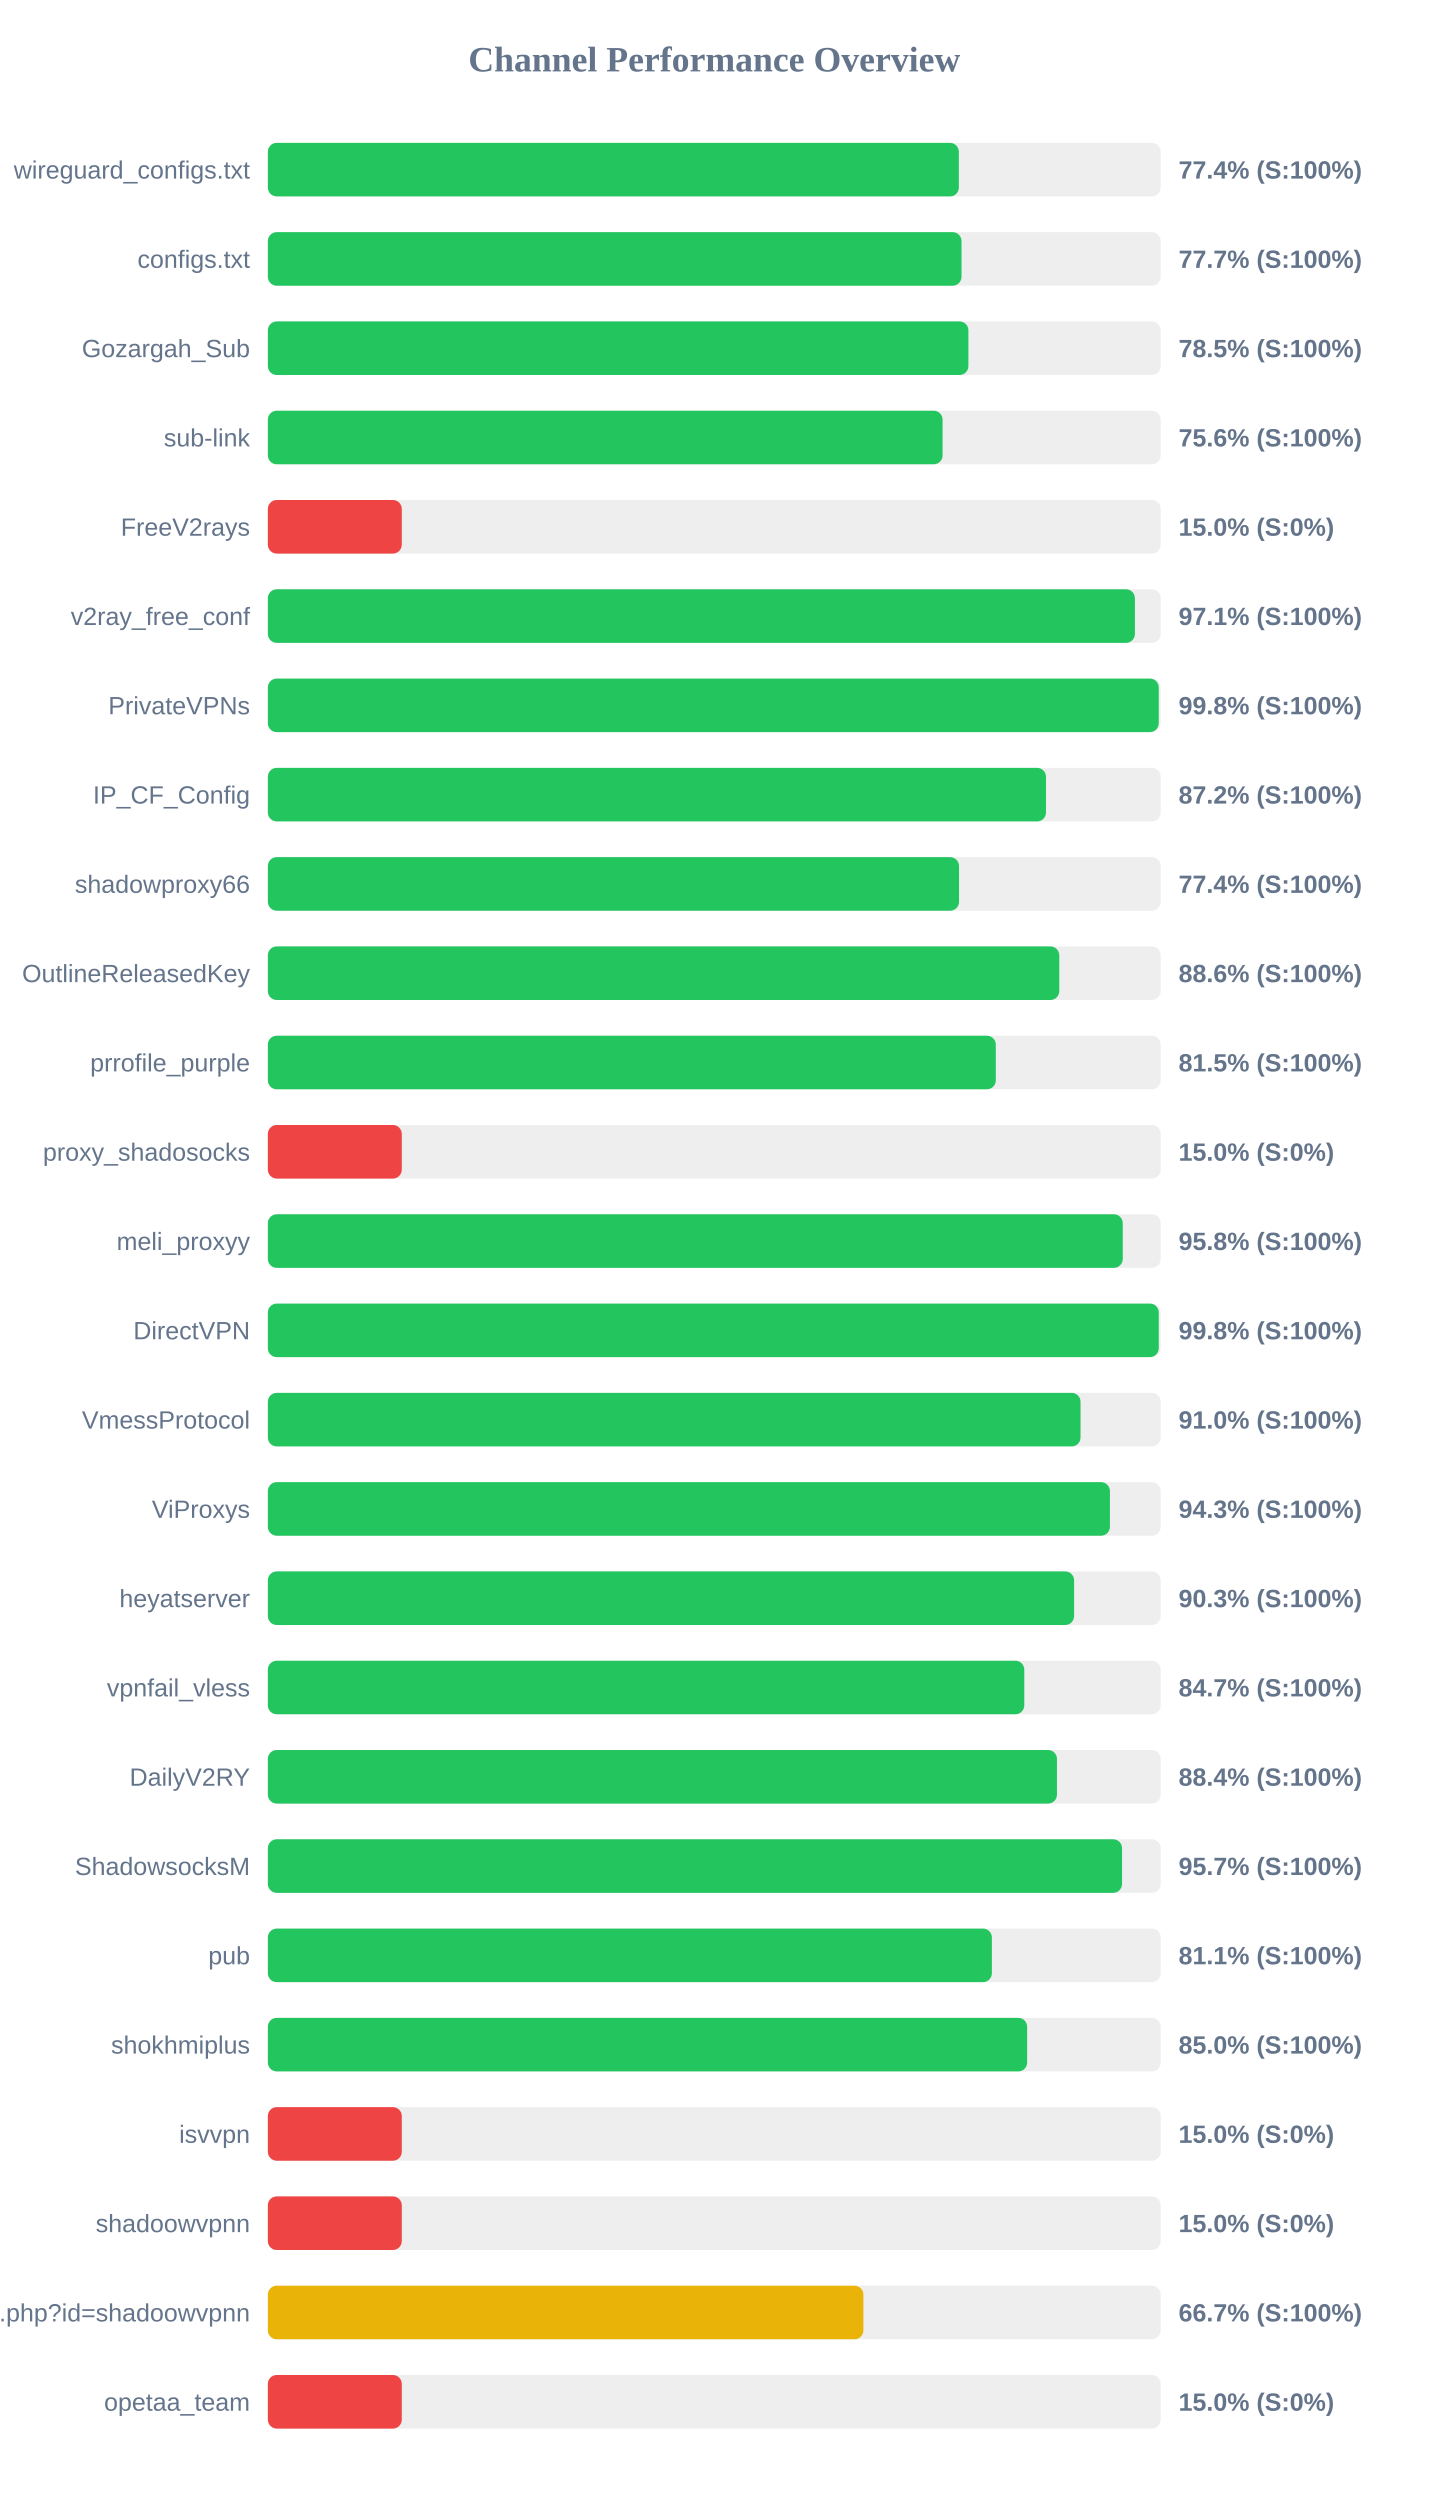
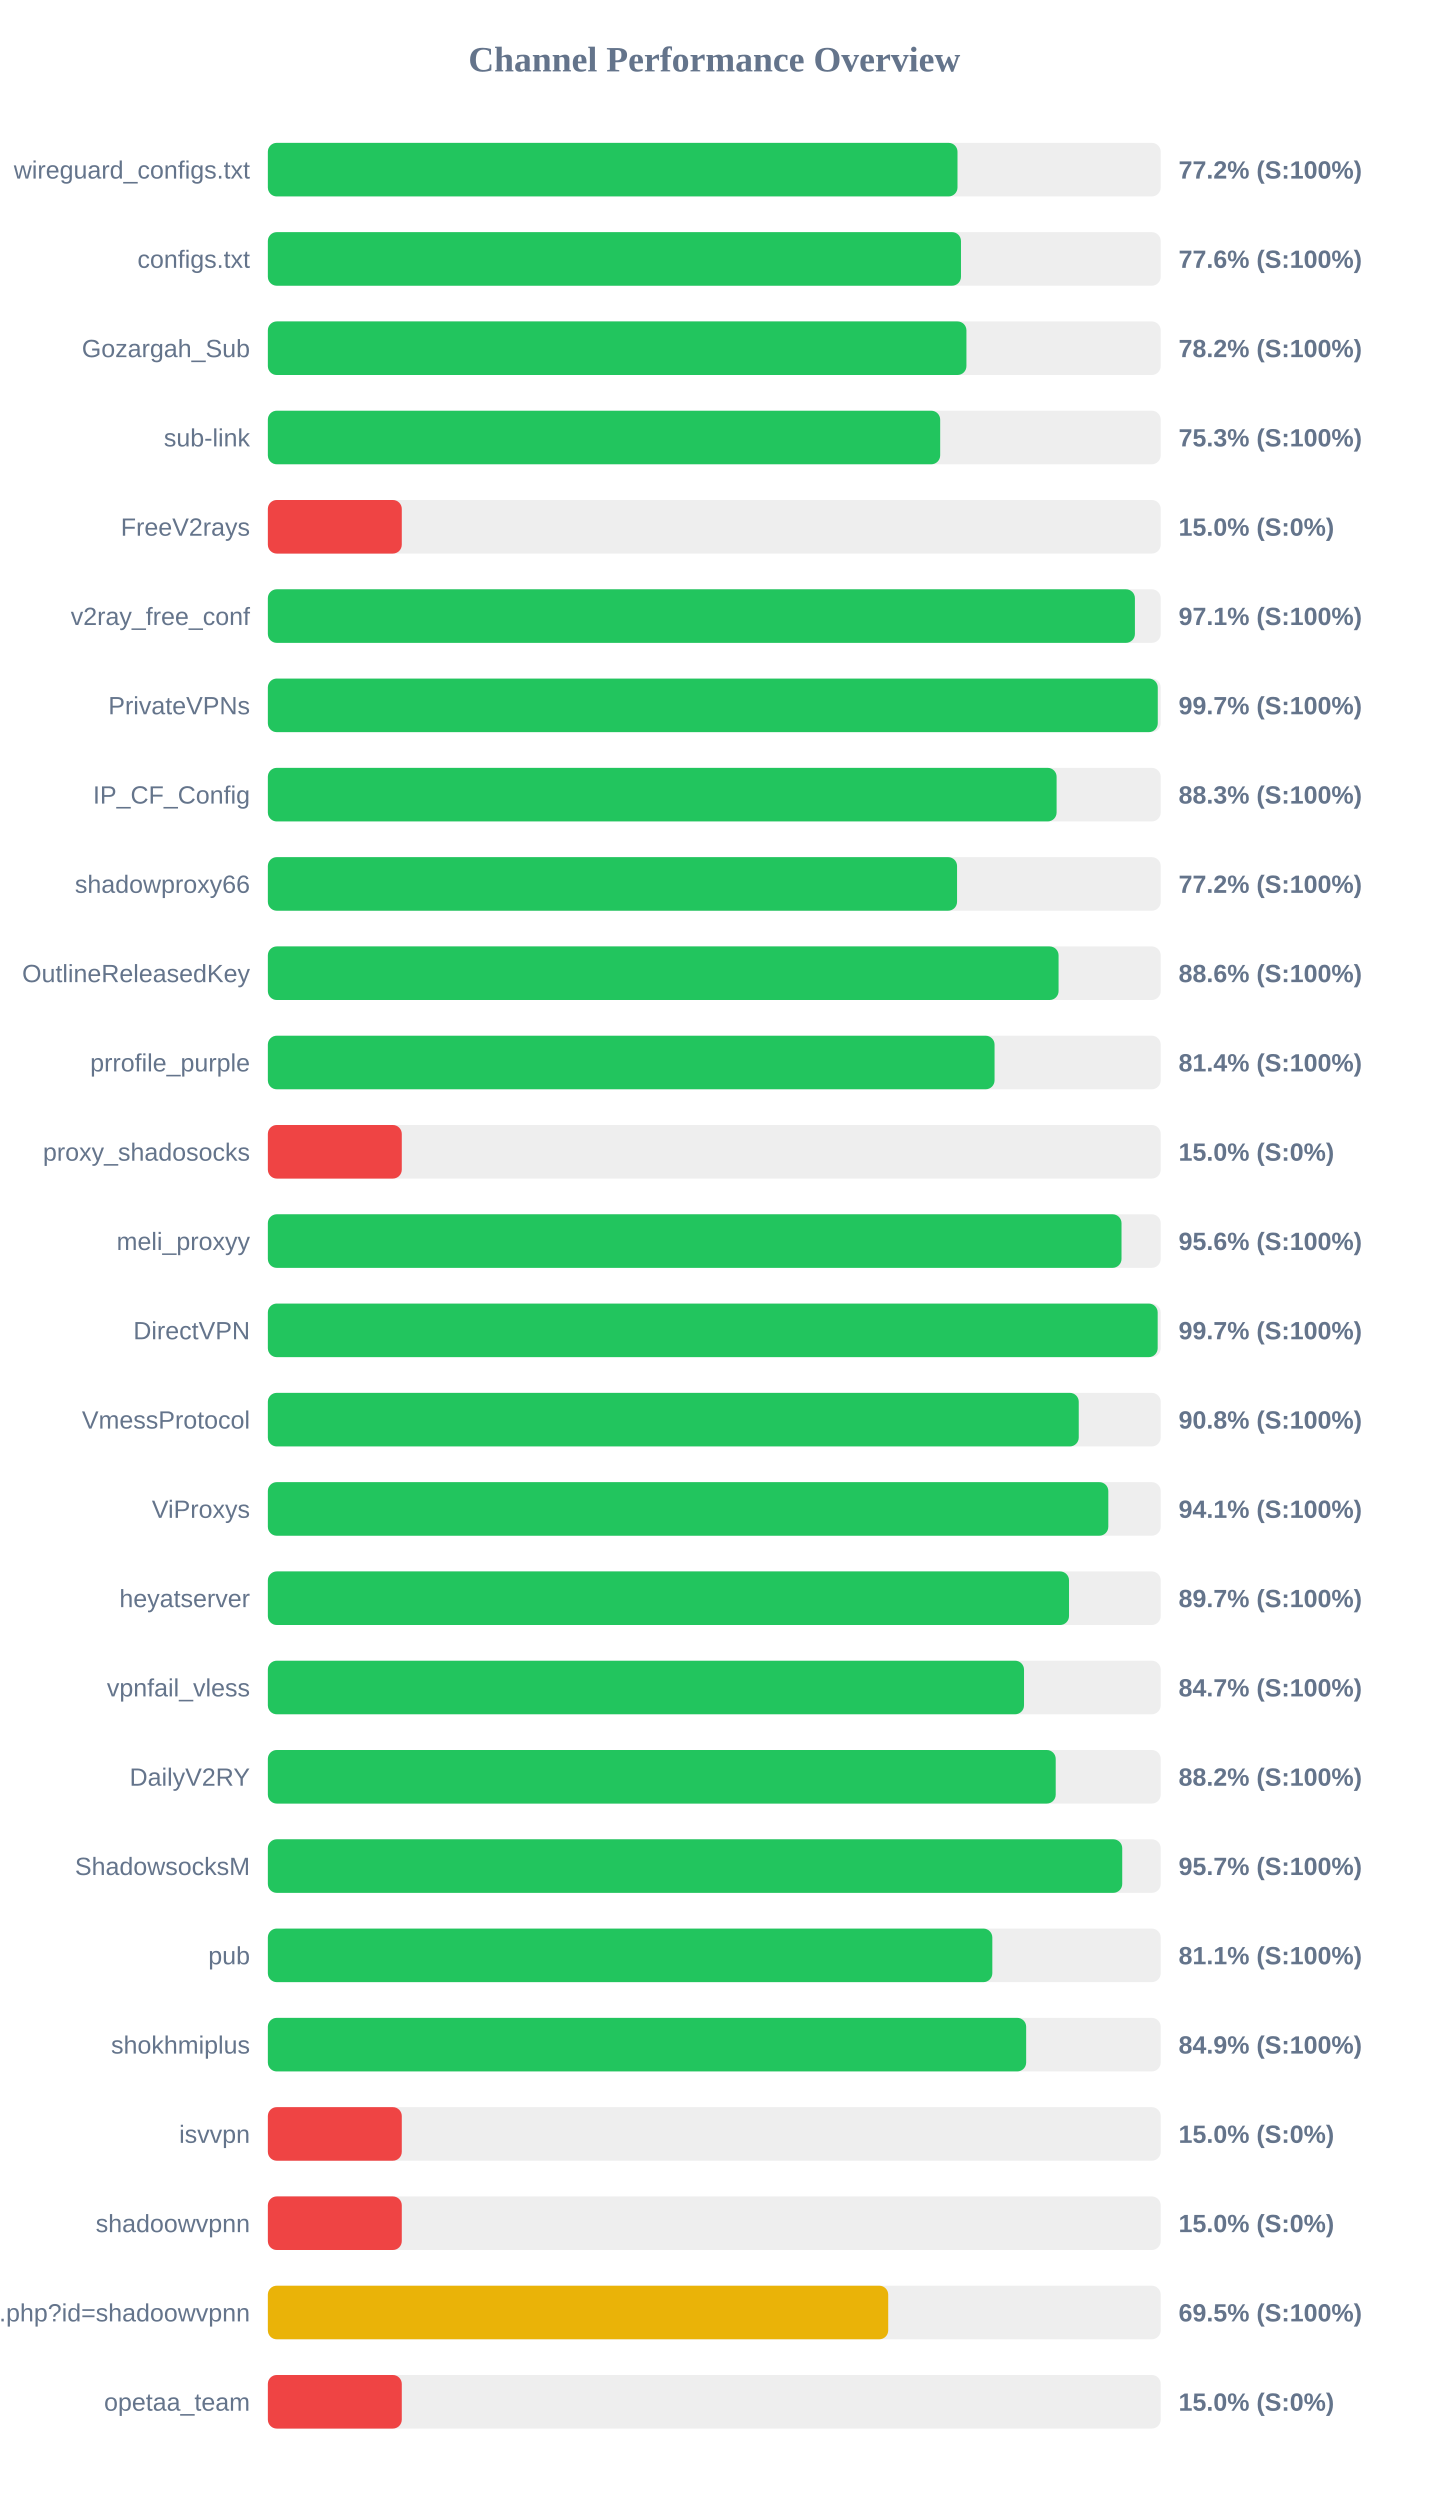
<svg xmlns="http://www.w3.org/2000/svg" width="800" height="1400" version="1.1">
  <style>
        .row { font: 14px Arial; fill: #64748b; }
        .score { font: bold 14px Arial; fill: #64748b; }
    </style>
  <text x="400" y="40" text-anchor="middle" font-size="20px" font-weight="bold" fill="#64748b">Channel Performance Overview</text>
  <rect x="150" y="80" width="500" height="30" fill="#eee" rx="5" />
-   <rect x="150" y="80" width="386.95" height="30" fill="#22c55e" rx="5" />
+   <rect x="150" y="80" width="386.2" height="30" fill="#22c55e" rx="5" />
  <text x="140" y="100" text-anchor="end" class="row">wireguard_configs.txt</text>
-   <text x="660" y="100" text-anchor="start" class="score">77.4% (S:100%)</text>
+   <text x="660" y="100" text-anchor="start" class="score">77.2% (S:100%)</text>
  <rect x="150" y="130" width="500" height="30" fill="#eee" rx="5" />
-   <rect x="150" y="130" width="388.45" height="30" fill="#22c55e" rx="5" />
+   <rect x="150" y="130" width="388.15" height="30" fill="#22c55e" rx="5" />
  <text x="140" y="150" text-anchor="end" class="row">configs.txt</text>
-   <text x="660" y="150" text-anchor="start" class="score">77.7% (S:100%)</text>
+   <text x="660" y="150" text-anchor="start" class="score">77.6% (S:100%)</text>
  <rect x="150" y="180" width="500" height="30" fill="#eee" rx="5" />
-   <rect x="150" y="180" width="392.3" height="30" fill="#22c55e" rx="5" />
+   <rect x="150" y="180" width="391.2" height="30" fill="#22c55e" rx="5" />
  <text x="140" y="200" text-anchor="end" class="row">Gozargah_Sub</text>
-   <text x="660" y="200" text-anchor="start" class="score">78.5% (S:100%)</text>
+   <text x="660" y="200" text-anchor="start" class="score">78.2% (S:100%)</text>
  <rect x="150" y="230" width="500" height="30" fill="#eee" rx="5" />
-   <rect x="150" y="230" width="377.85" height="30" fill="#22c55e" rx="5" />
+   <rect x="150" y="230" width="376.5" height="30" fill="#22c55e" rx="5" />
  <text x="140" y="250" text-anchor="end" class="row">sub-link</text>
-   <text x="660" y="250" text-anchor="start" class="score">75.6% (S:100%)</text>
+   <text x="660" y="250" text-anchor="start" class="score">75.3% (S:100%)</text>
  <rect x="150" y="280" width="500" height="30" fill="#eee" rx="5" />
  <rect x="150" y="280" width="75.0" height="30" fill="#ef4444" rx="5" />
  <text x="140" y="300" text-anchor="end" class="row">FreeV2rays</text>
  <text x="660" y="300" text-anchor="start" class="score">15.0% (S:0%)</text>
  <rect x="150" y="330" width="500" height="30" fill="#eee" rx="5" />
  <rect x="150" y="330" width="485.55" height="30" fill="#22c55e" rx="5" />
  <text x="140" y="350" text-anchor="end" class="row">v2ray_free_conf</text>
  <text x="660" y="350" text-anchor="start" class="score">97.1% (S:100%)</text>
  <rect x="150" y="380" width="500" height="30" fill="#eee" rx="5" />
-   <rect x="150" y="380" width="498.9" height="30" fill="#22c55e" rx="5" />
+   <rect x="150" y="380" width="498.35" height="30" fill="#22c55e" rx="5" />
  <text x="140" y="400" text-anchor="end" class="row">PrivateVPNs</text>
-   <text x="660" y="400" text-anchor="start" class="score">99.8% (S:100%)</text>
+   <text x="660" y="400" text-anchor="start" class="score">99.7% (S:100%)</text>
  <rect x="150" y="430" width="500" height="30" fill="#eee" rx="5" />
-   <rect x="150" y="430" width="435.75" height="30" fill="#22c55e" rx="5" />
+   <rect x="150" y="430" width="441.7" height="30" fill="#22c55e" rx="5" />
  <text x="140" y="450" text-anchor="end" class="row">IP_CF_Config</text>
-   <text x="660" y="450" text-anchor="start" class="score">87.2% (S:100%)</text>
+   <text x="660" y="450" text-anchor="start" class="score">88.3% (S:100%)</text>
  <rect x="150" y="480" width="500" height="30" fill="#eee" rx="5" />
-   <rect x="150" y="480" width="387.05" height="30" fill="#22c55e" rx="5" />
+   <rect x="150" y="480" width="385.95" height="30" fill="#22c55e" rx="5" />
  <text x="140" y="500" text-anchor="end" class="row">shadowproxy66</text>
-   <text x="660" y="500" text-anchor="start" class="score">77.4% (S:100%)</text>
+   <text x="660" y="500" text-anchor="start" class="score">77.2% (S:100%)</text>
  <rect x="150" y="530" width="500" height="30" fill="#eee" rx="5" />
-   <rect x="150" y="530" width="443.2" height="30" fill="#22c55e" rx="5" />
+   <rect x="150" y="530" width="442.8" height="30" fill="#22c55e" rx="5" />
  <text x="140" y="550" text-anchor="end" class="row">OutlineReleasedKey</text>
  <text x="660" y="550" text-anchor="start" class="score">88.6% (S:100%)</text>
  <rect x="150" y="580" width="500" height="30" fill="#eee" rx="5" />
-   <rect x="150" y="580" width="407.65" height="30" fill="#22c55e" rx="5" />
+   <rect x="150" y="580" width="406.95" height="30" fill="#22c55e" rx="5" />
  <text x="140" y="600" text-anchor="end" class="row">prrofile_purple</text>
-   <text x="660" y="600" text-anchor="start" class="score">81.5% (S:100%)</text>
+   <text x="660" y="600" text-anchor="start" class="score">81.4% (S:100%)</text>
  <rect x="150" y="630" width="500" height="30" fill="#eee" rx="5" />
  <rect x="150" y="630" width="75.0" height="30" fill="#ef4444" rx="5" />
  <text x="140" y="650" text-anchor="end" class="row">proxy_shadosocks</text>
  <text x="660" y="650" text-anchor="start" class="score">15.0% (S:0%)</text>
  <rect x="150" y="680" width="500" height="30" fill="#eee" rx="5" />
-   <rect x="150" y="680" width="478.75" height="30" fill="#22c55e" rx="5" />
+   <rect x="150" y="680" width="478.05" height="30" fill="#22c55e" rx="5" />
  <text x="140" y="700" text-anchor="end" class="row">meli_proxyy</text>
-   <text x="660" y="700" text-anchor="start" class="score">95.8% (S:100%)</text>
+   <text x="660" y="700" text-anchor="start" class="score">95.6% (S:100%)</text>
  <rect x="150" y="730" width="500" height="30" fill="#eee" rx="5" />
-   <rect x="150" y="730" width="498.9" height="30" fill="#22c55e" rx="5" />
+   <rect x="150" y="730" width="498.3" height="30" fill="#22c55e" rx="5" />
  <text x="140" y="750" text-anchor="end" class="row">DirectVPN</text>
-   <text x="660" y="750" text-anchor="start" class="score">99.8% (S:100%)</text>
+   <text x="660" y="750" text-anchor="start" class="score">99.7% (S:100%)</text>
  <rect x="150" y="780" width="500" height="30" fill="#eee" rx="5" />
-   <rect x="150" y="780" width="455.1" height="30" fill="#22c55e" rx="5" />
+   <rect x="150" y="780" width="454.1" height="30" fill="#22c55e" rx="5" />
  <text x="140" y="800" text-anchor="end" class="row">VmessProtocol</text>
-   <text x="660" y="800" text-anchor="start" class="score">91.0% (S:100%)</text>
+   <text x="660" y="800" text-anchor="start" class="score">90.8% (S:100%)</text>
  <rect x="150" y="830" width="500" height="30" fill="#eee" rx="5" />
-   <rect x="150" y="830" width="471.55" height="30" fill="#22c55e" rx="5" />
+   <rect x="150" y="830" width="470.65" height="30" fill="#22c55e" rx="5" />
  <text x="140" y="850" text-anchor="end" class="row">ViProxys</text>
-   <text x="660" y="850" text-anchor="start" class="score">94.3% (S:100%)</text>
+   <text x="660" y="850" text-anchor="start" class="score">94.1% (S:100%)</text>
  <rect x="150" y="880" width="500" height="30" fill="#eee" rx="5" />
-   <rect x="150" y="880" width="451.5" height="30" fill="#22c55e" rx="5" />
+   <rect x="150" y="880" width="448.65" height="30" fill="#22c55e" rx="5" />
  <text x="140" y="900" text-anchor="end" class="row">heyatserver</text>
-   <text x="660" y="900" text-anchor="start" class="score">90.3% (S:100%)</text>
+   <text x="660" y="900" text-anchor="start" class="score">89.7% (S:100%)</text>
  <rect x="150" y="930" width="500" height="30" fill="#eee" rx="5" />
-   <rect x="150" y="930" width="423.6" height="30" fill="#22c55e" rx="5" />
+   <rect x="150" y="930" width="423.45" height="30" fill="#22c55e" rx="5" />
  <text x="140" y="950" text-anchor="end" class="row">vpnfail_vless</text>
  <text x="660" y="950" text-anchor="start" class="score">84.7% (S:100%)</text>
  <rect x="150" y="980" width="500" height="30" fill="#eee" rx="5" />
-   <rect x="150" y="980" width="441.9" height="30" fill="#22c55e" rx="5" />
+   <rect x="150" y="980" width="441.2" height="30" fill="#22c55e" rx="5" />
  <text x="140" y="1000" text-anchor="end" class="row">DailyV2RY</text>
-   <text x="660" y="1000" text-anchor="start" class="score">88.4% (S:100%)</text>
+   <text x="660" y="1000" text-anchor="start" class="score">88.2% (S:100%)</text>
  <rect x="150" y="1030" width="500" height="30" fill="#eee" rx="5" />
-   <rect x="150" y="1030" width="478.35" height="30" fill="#22c55e" rx="5" />
+   <rect x="150" y="1030" width="478.45" height="30" fill="#22c55e" rx="5" />
  <text x="140" y="1050" text-anchor="end" class="row">ShadowsocksM</text>
  <text x="660" y="1050" text-anchor="start" class="score">95.7% (S:100%)</text>
  <rect x="150" y="1080" width="500" height="30" fill="#eee" rx="5" />
-   <rect x="150" y="1080" width="405.45" height="30" fill="#22c55e" rx="5" />
+   <rect x="150" y="1080" width="405.7" height="30" fill="#22c55e" rx="5" />
  <text x="140" y="1100" text-anchor="end" class="row">pub</text>
  <text x="660" y="1100" text-anchor="start" class="score">81.1% (S:100%)</text>
  <rect x="150" y="1130" width="500" height="30" fill="#eee" rx="5" />
-   <rect x="150" y="1130" width="425.2" height="30" fill="#22c55e" rx="5" />
+   <rect x="150" y="1130" width="424.65" height="30" fill="#22c55e" rx="5" />
  <text x="140" y="1150" text-anchor="end" class="row">shokhmiplus</text>
-   <text x="660" y="1150" text-anchor="start" class="score">85.0% (S:100%)</text>
+   <text x="660" y="1150" text-anchor="start" class="score">84.9% (S:100%)</text>
  <rect x="150" y="1180" width="500" height="30" fill="#eee" rx="5" />
  <rect x="150" y="1180" width="75.0" height="30" fill="#ef4444" rx="5" />
  <text x="140" y="1200" text-anchor="end" class="row">isvvpn</text>
  <text x="660" y="1200" text-anchor="start" class="score">15.0% (S:0%)</text>
  <rect x="150" y="1230" width="500" height="30" fill="#eee" rx="5" />
  <rect x="150" y="1230" width="75.0" height="30" fill="#ef4444" rx="5" />
  <text x="140" y="1250" text-anchor="end" class="row">shadoowvpnn</text>
  <text x="660" y="1250" text-anchor="start" class="score">15.0% (S:0%)</text>
  <rect x="150" y="1280" width="500" height="30" fill="#eee" rx="5" />
-   <rect x="150" y="1280" width="333.5" height="30" fill="#eab308" rx="5" />
+   <rect x="150" y="1280" width="347.4" height="30" fill="#eab308" rx="5" />
  <text x="140" y="1300" text-anchor="end" class="row">api.php?id=shadoowvpnn</text>
-   <text x="660" y="1300" text-anchor="start" class="score">66.7% (S:100%)</text>
+   <text x="660" y="1300" text-anchor="start" class="score">69.5% (S:100%)</text>
  <rect x="150" y="1330" width="500" height="30" fill="#eee" rx="5" />
  <rect x="150" y="1330" width="75.0" height="30" fill="#ef4444" rx="5" />
  <text x="140" y="1350" text-anchor="end" class="row">opetaa_team</text>
  <text x="660" y="1350" text-anchor="start" class="score">15.0% (S:0%)</text>
</svg>
